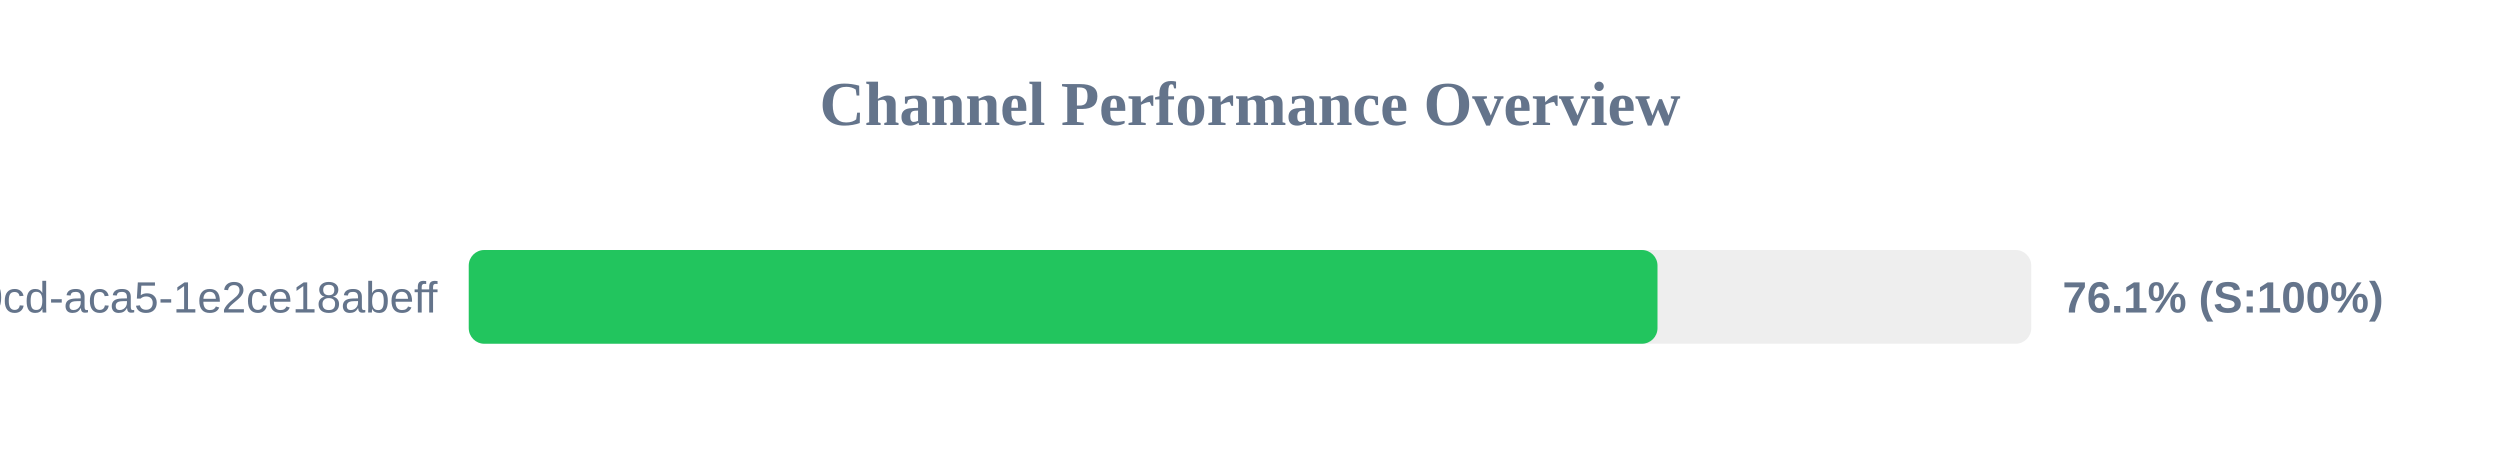
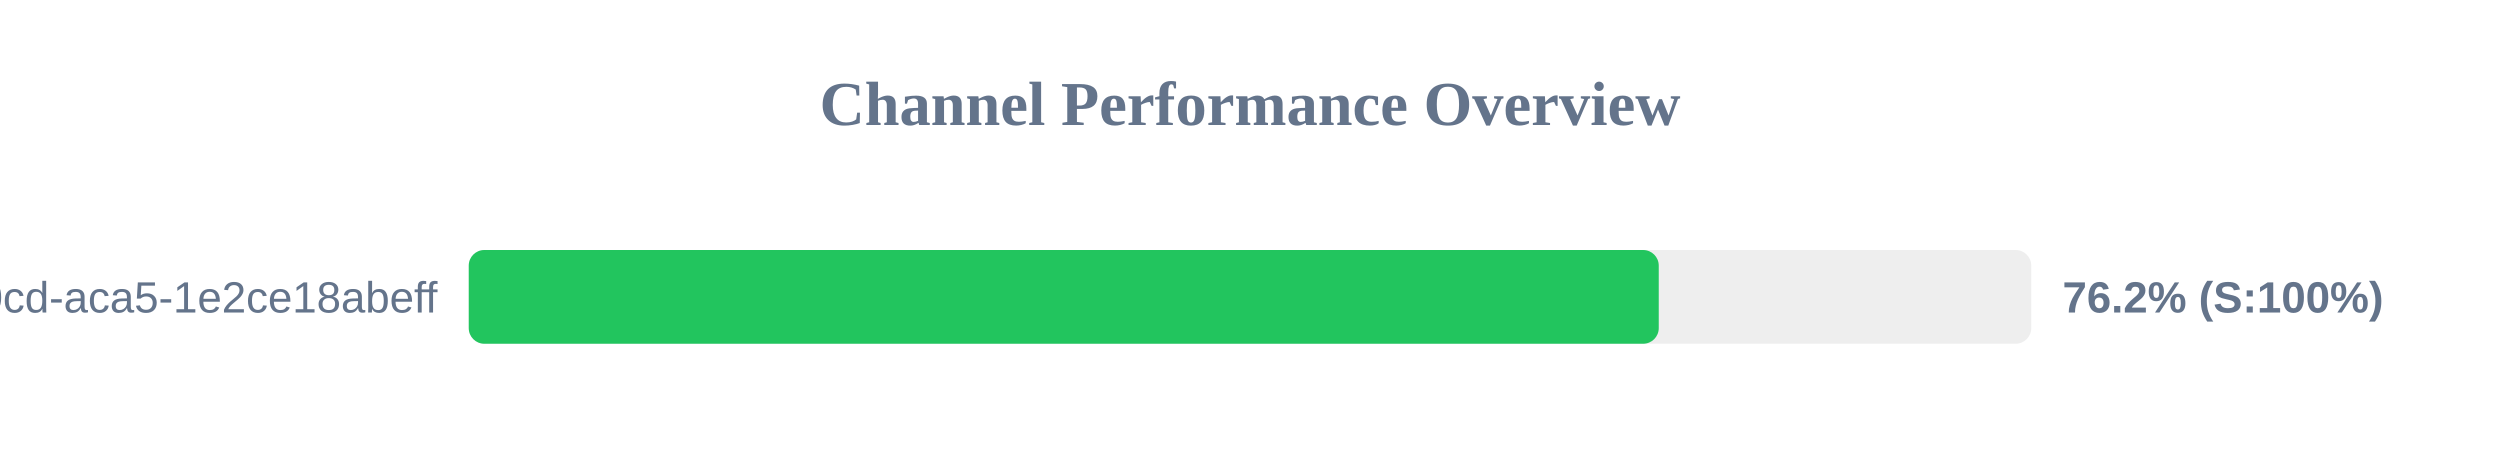
<svg xmlns="http://www.w3.org/2000/svg" width="800" height="150" version="1.1">
  <style>
        .row { font: 14px Arial; fill: #64748b; }
        .score { font: bold 14px Arial; fill: #64748b; }
    </style>
  <text x="400" y="40" text-anchor="middle" font-size="20px" font-weight="bold" fill="#64748b">Channel Performance Overview</text>
  <rect x="150" y="80" width="500" height="30" fill="#eee" rx="5" />
-   <rect x="150" y="80" width="380.4" height="30" fill="#22c55e" rx="5" />
+   <rect x="150" y="80" width="380.8" height="30" fill="#22c55e" rx="5" />
  <text x="140" y="100" text-anchor="end" class="row">?uuid=ebbeef45-0fd8-40cd-aca5-1e2ce18abeff</text>
-   <text x="660" y="100" text-anchor="start" class="score">76.1% (S:100%)</text>
+   <text x="660" y="100" text-anchor="start" class="score">76.2% (S:100%)</text>
</svg>
